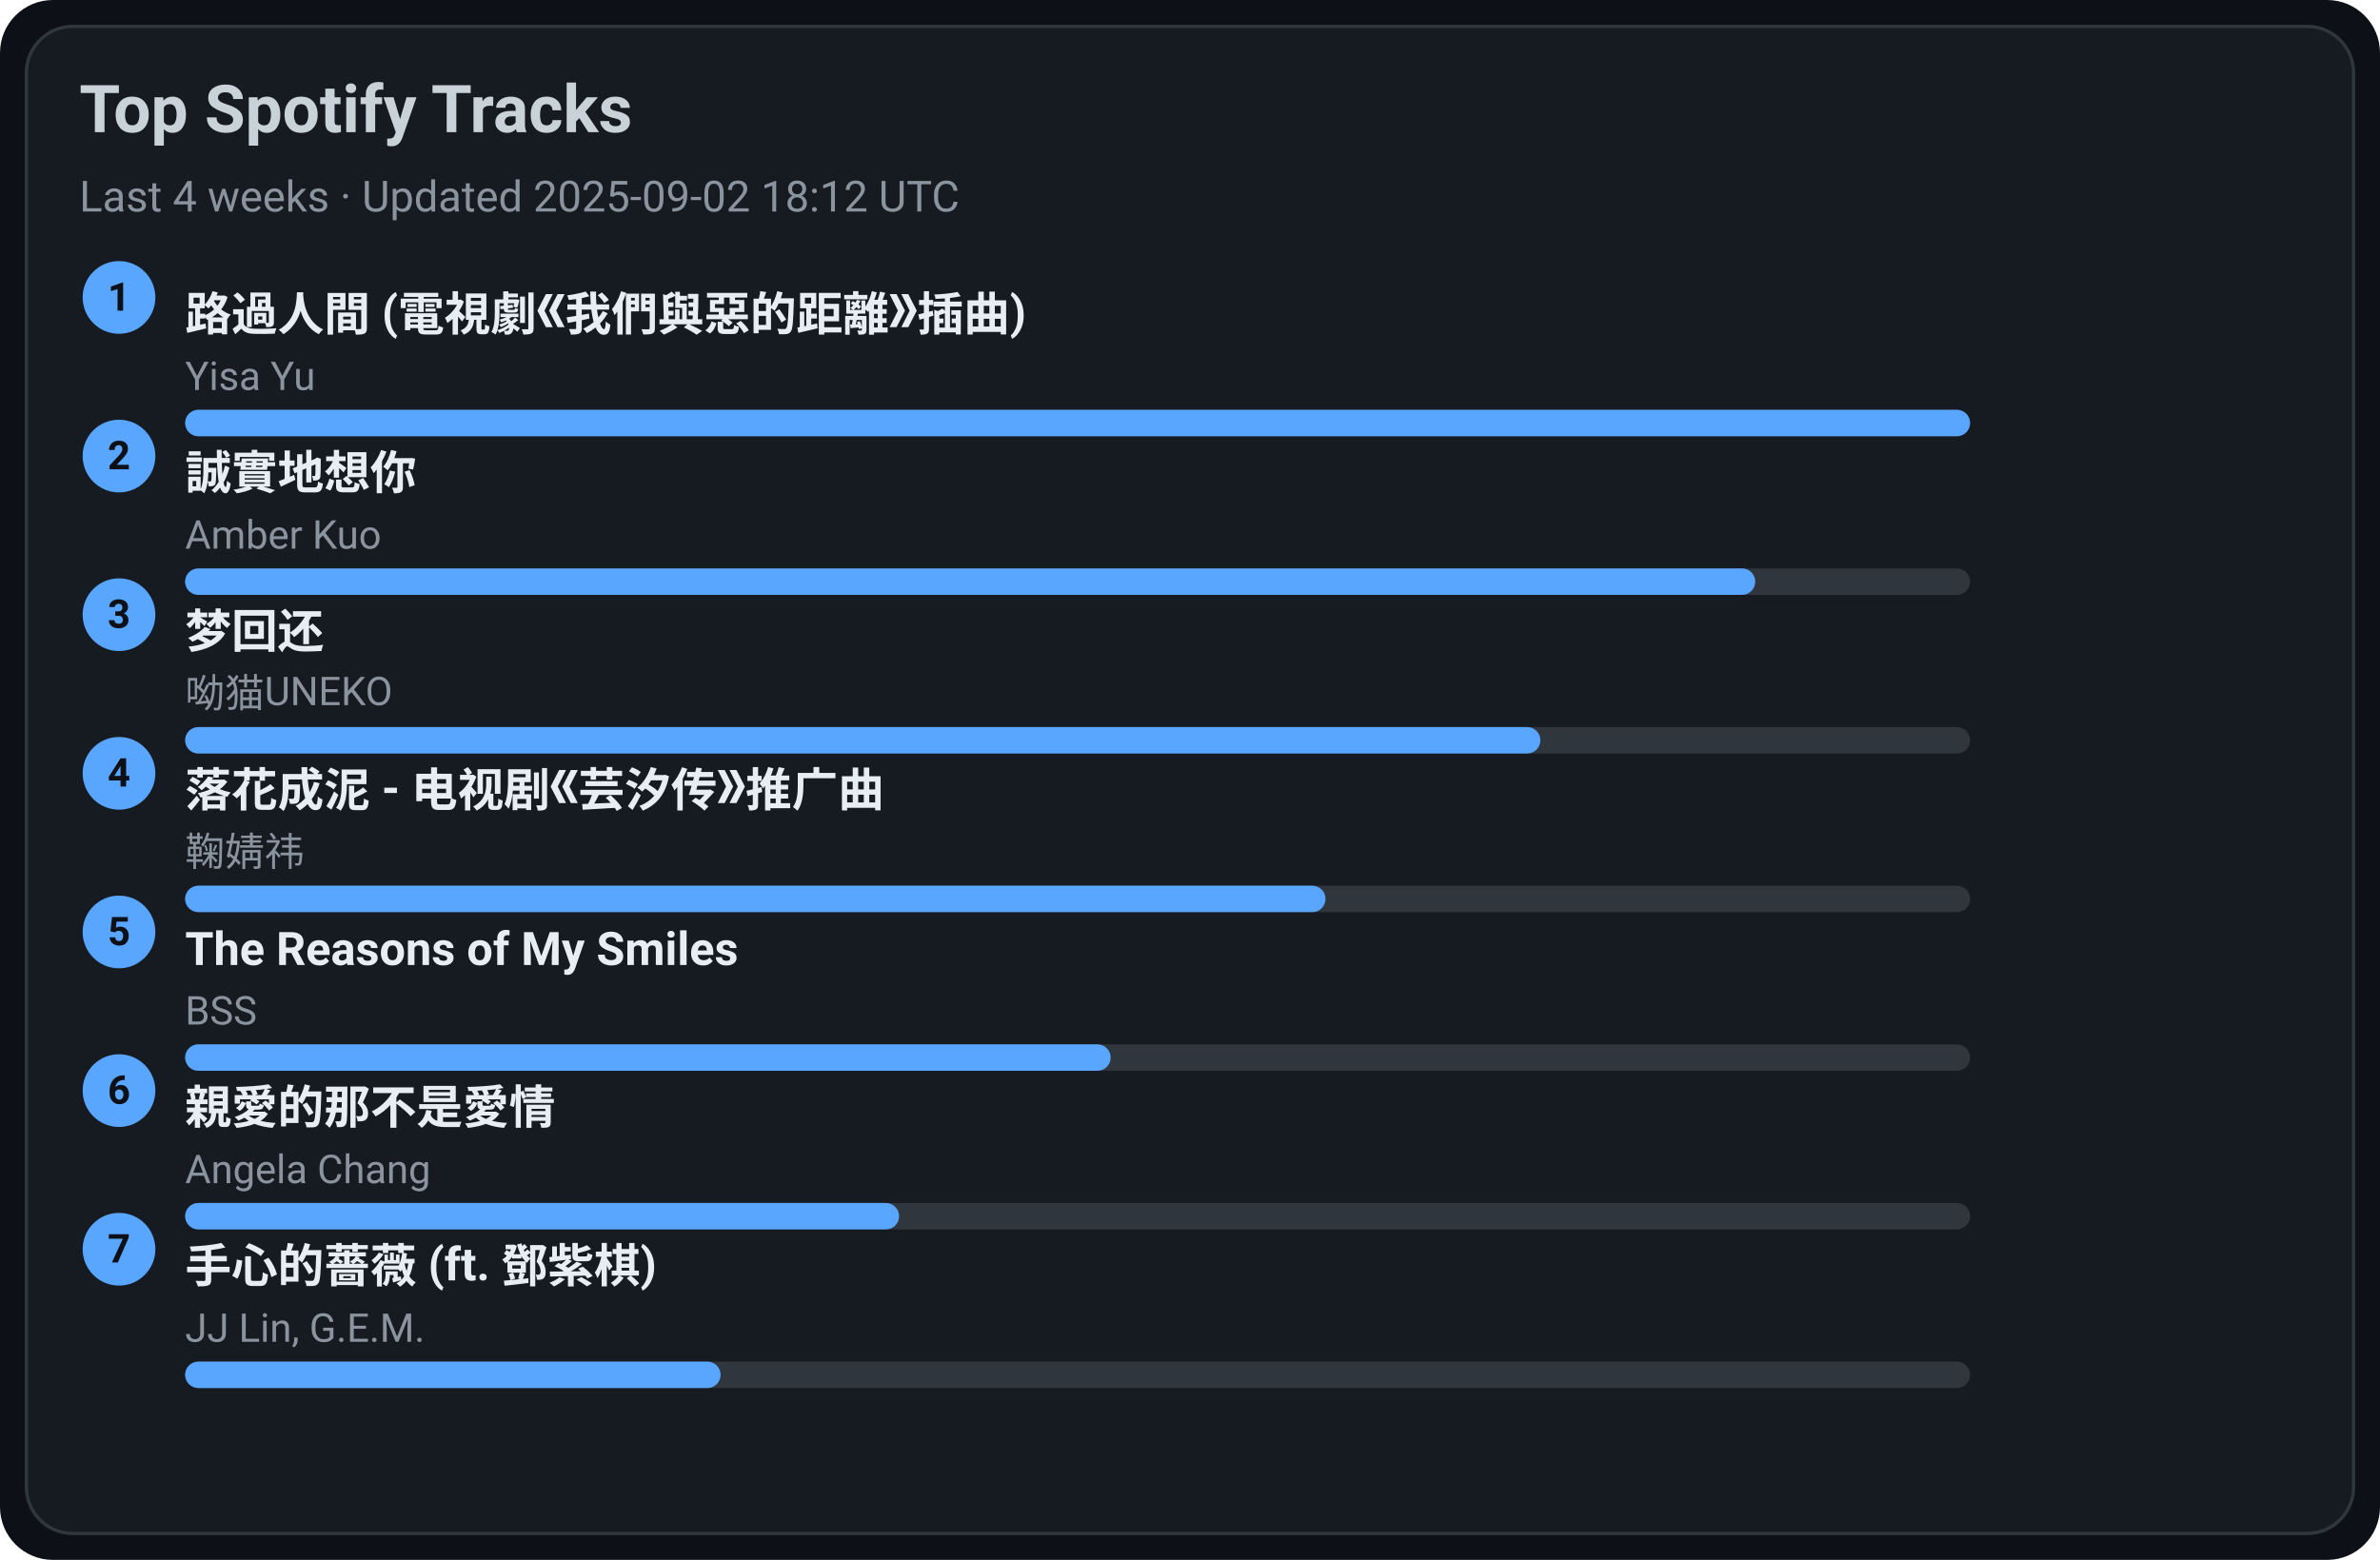
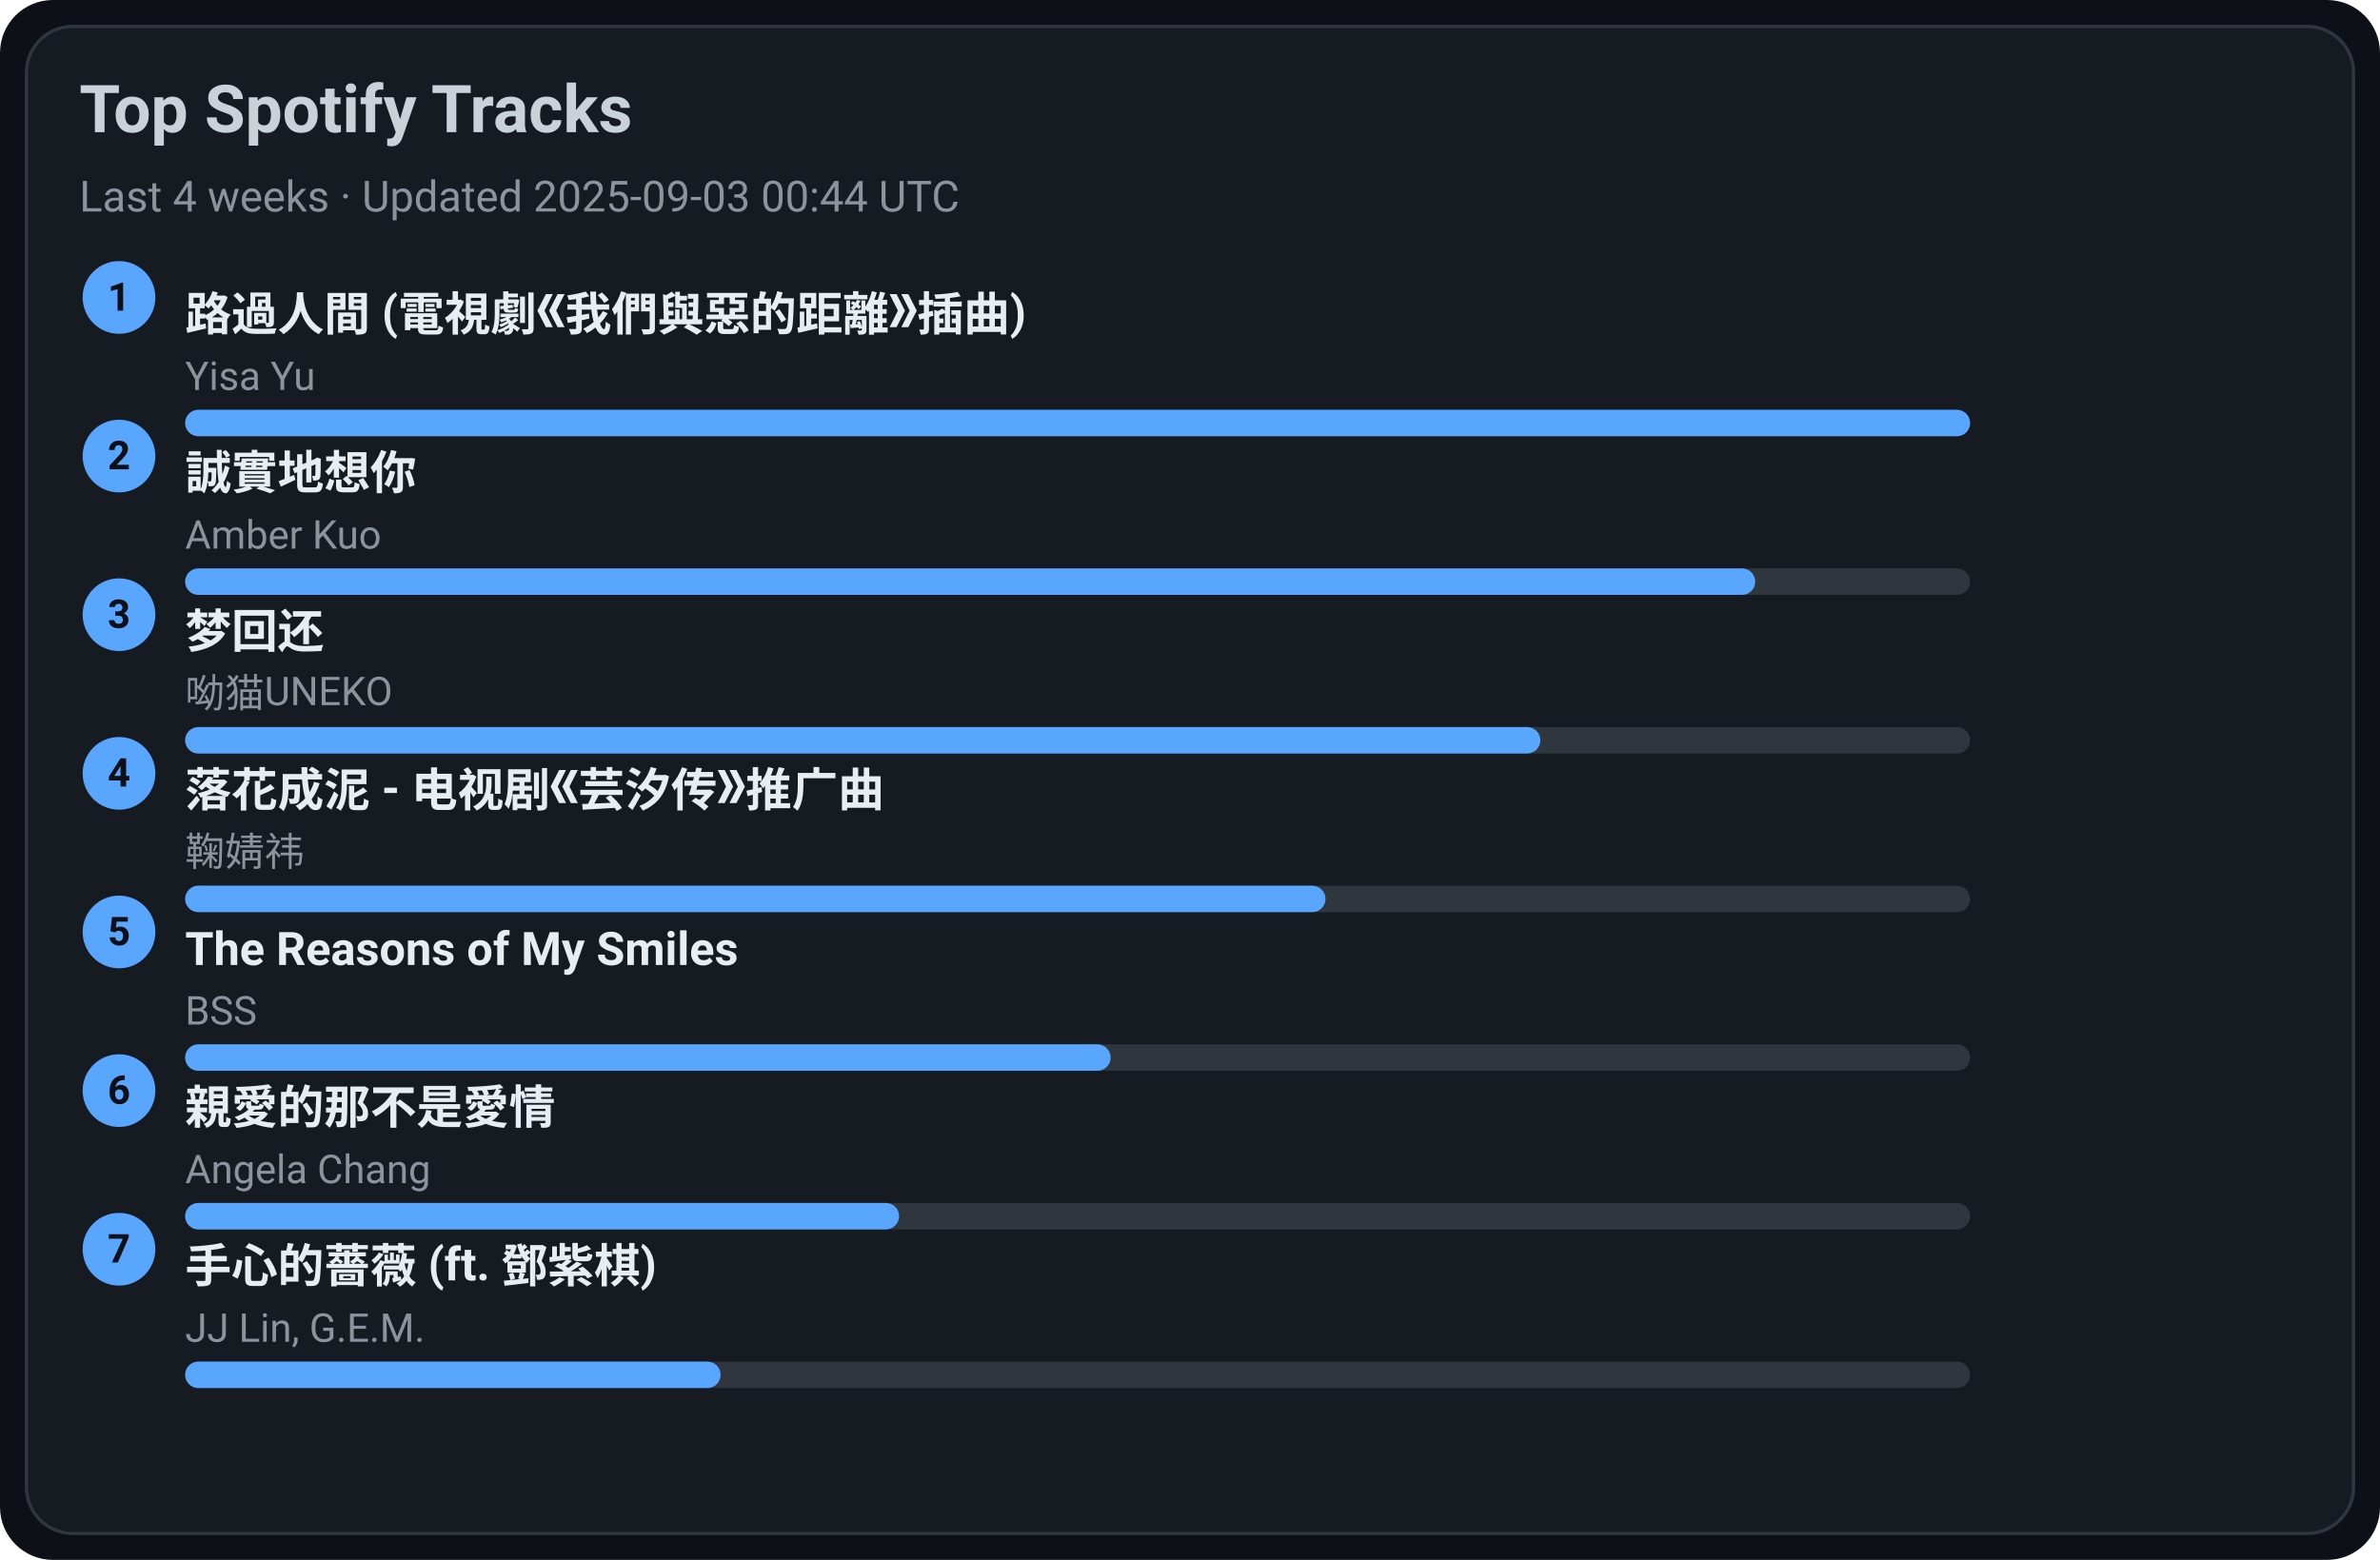
<svg xmlns="http://www.w3.org/2000/svg" width="720" height="472" viewBox="0 0 720 472">
  <style>text{font-family:-apple-system,BlinkMacSystemFont,Segoe UI,Roboto,Ubuntu,Helvetica Neue,Arial,Noto Sans,sans-serif}</style>
  <rect width="720" height="472" rx="16" fill="#0d1117" />
  <rect x="8" y="8" width="704" height="456" rx="14" fill="#161b22" stroke="#30363d" />
  <text x="24" y="40" font-size="20" fill="#c9d1d9" font-weight="600">Top Spotify Tracks</text>
-   <text x="24" y="64" font-size="13" fill="#8b949e">Last 4 weeks · Updated 2025-09-02 18:12 UTC</text>
+   <text x="24" y="64" font-size="13" fill="#8b949e">Last 4 weeks · Updated 2025-09-03 00:44 UTC</text>
  <circle cx="36" cy="90" r="11" fill="#58a6ff" />
  <text x="36" y="94" text-anchor="middle" font-size="12" fill="#0d1117" font-weight="700">1</text>
  <a href="https://open.spotify.com/track/1ZSleGniKMWNrWvK5cGALO" target="_blank" rel="noopener noreferrer">
    <text x="56" y="100" font-size="14" fill="#e6edf3" font-weight="600">路過人間 (電視劇《我們與惡的距離》插曲)</text>
  </a>
  <text x="56" y="118" font-size="12" fill="#8b949e">Yisa Yu</text>
  <rect x="56" y="124" width="540" height="8" rx="4" fill="#30363d" />
  <rect x="56" y="124" width="540" height="8" rx="4" fill="#58a6ff" />
  <circle cx="36" cy="138" r="11" fill="#58a6ff" />
  <text x="36" y="142" text-anchor="middle" font-size="12" fill="#0d1117" font-weight="700">2</text>
  <a href="https://open.spotify.com/track/1SPZzj8QzOwZoAGKXMGLGJ" target="_blank" rel="noopener noreferrer">
    <text x="56" y="148" font-size="14" fill="#e6edf3" font-weight="600">誠實地想你</text>
  </a>
  <text x="56" y="166" font-size="12" fill="#8b949e">Amber Kuo</text>
  <rect x="56" y="172" width="540" height="8" rx="4" fill="#30363d" />
  <rect x="56" y="172" width="475" height="8" rx="4" fill="#58a6ff" />
  <circle cx="36" cy="186" r="11" fill="#58a6ff" />
  <text x="36" y="190" text-anchor="middle" font-size="12" fill="#0d1117" font-weight="700">3</text>
  <a href="https://open.spotify.com/track/6jTK3YxlFysC8g0Ye9tbPK" target="_blank" rel="noopener noreferrer">
    <text x="56" y="196" font-size="14" fill="#e6edf3" font-weight="600">梦回还</text>
  </a>
  <text x="56" y="214" font-size="12" fill="#8b949e">呦猫UNEKO</text>
  <rect x="56" y="220" width="540" height="8" rx="4" fill="#30363d" />
  <rect x="56" y="220" width="410" height="8" rx="4" fill="#58a6ff" />
  <circle cx="36" cy="234" r="11" fill="#58a6ff" />
  <text x="36" y="238" text-anchor="middle" font-size="12" fill="#0d1117" font-weight="700">4</text>
  <a href="https://open.spotify.com/track/3kOZsJz3crGIWWHeoCNa0O" target="_blank" rel="noopener noreferrer">
    <text x="56" y="244" font-size="14" fill="#e6edf3" font-weight="600">落花成泥 - 电视剧《芸汐传》推广曲</text>
  </a>
  <text x="56" y="262" font-size="12" fill="#8b949e">鞠婧祎</text>
  <rect x="56" y="268" width="540" height="8" rx="4" fill="#30363d" />
  <rect x="56" y="268" width="345" height="8" rx="4" fill="#58a6ff" />
  <circle cx="36" cy="282" r="11" fill="#58a6ff" />
  <text x="36" y="286" text-anchor="middle" font-size="12" fill="#0d1117" font-weight="700">5</text>
  <a href="https://open.spotify.com/track/1amowbJ9HHFFSFdg2ubM7G" target="_blank" rel="noopener noreferrer">
    <text x="56" y="292" font-size="14" fill="#e6edf3" font-weight="600">The Reasons of My Smiles</text>
  </a>
  <text x="56" y="310" font-size="12" fill="#8b949e">BSS</text>
  <rect x="56" y="316" width="540" height="8" rx="4" fill="#30363d" />
  <rect x="56" y="316" width="280" height="8" rx="4" fill="#58a6ff" />
  <circle cx="36" cy="330" r="11" fill="#58a6ff" />
  <text x="36" y="334" text-anchor="middle" font-size="12" fill="#0d1117" font-weight="700">6</text>
  <a href="https://open.spotify.com/track/1MAv2SJPGVVDHyFlhflmYR" target="_blank" rel="noopener noreferrer">
    <text x="56" y="340" font-size="14" fill="#e6edf3" font-weight="600">親愛的那不是愛情</text>
  </a>
  <text x="56" y="358" font-size="12" fill="#8b949e">Angela Chang</text>
  <rect x="56" y="364" width="540" height="8" rx="4" fill="#30363d" />
  <rect x="56" y="364" width="216" height="8" rx="4" fill="#58a6ff" />
  <circle cx="36" cy="378" r="11" fill="#58a6ff" />
  <text x="36" y="382" text-anchor="middle" font-size="12" fill="#0d1117" font-weight="700">7</text>
  <a href="https://open.spotify.com/track/0w0u6SaUF3mtxMX0Dohnud" target="_blank" rel="noopener noreferrer">
    <text x="56" y="388" font-size="14" fill="#e6edf3" font-weight="600">手心的薔薇 (ft. 鄧紫棋)</text>
  </a>
  <text x="56" y="406" font-size="12" fill="#8b949e">JJ Lin, G.E.M.</text>
  <rect x="56" y="412" width="540" height="8" rx="4" fill="#30363d" />
  <rect x="56" y="412" width="162" height="8" rx="4" fill="#58a6ff" />
</svg>
